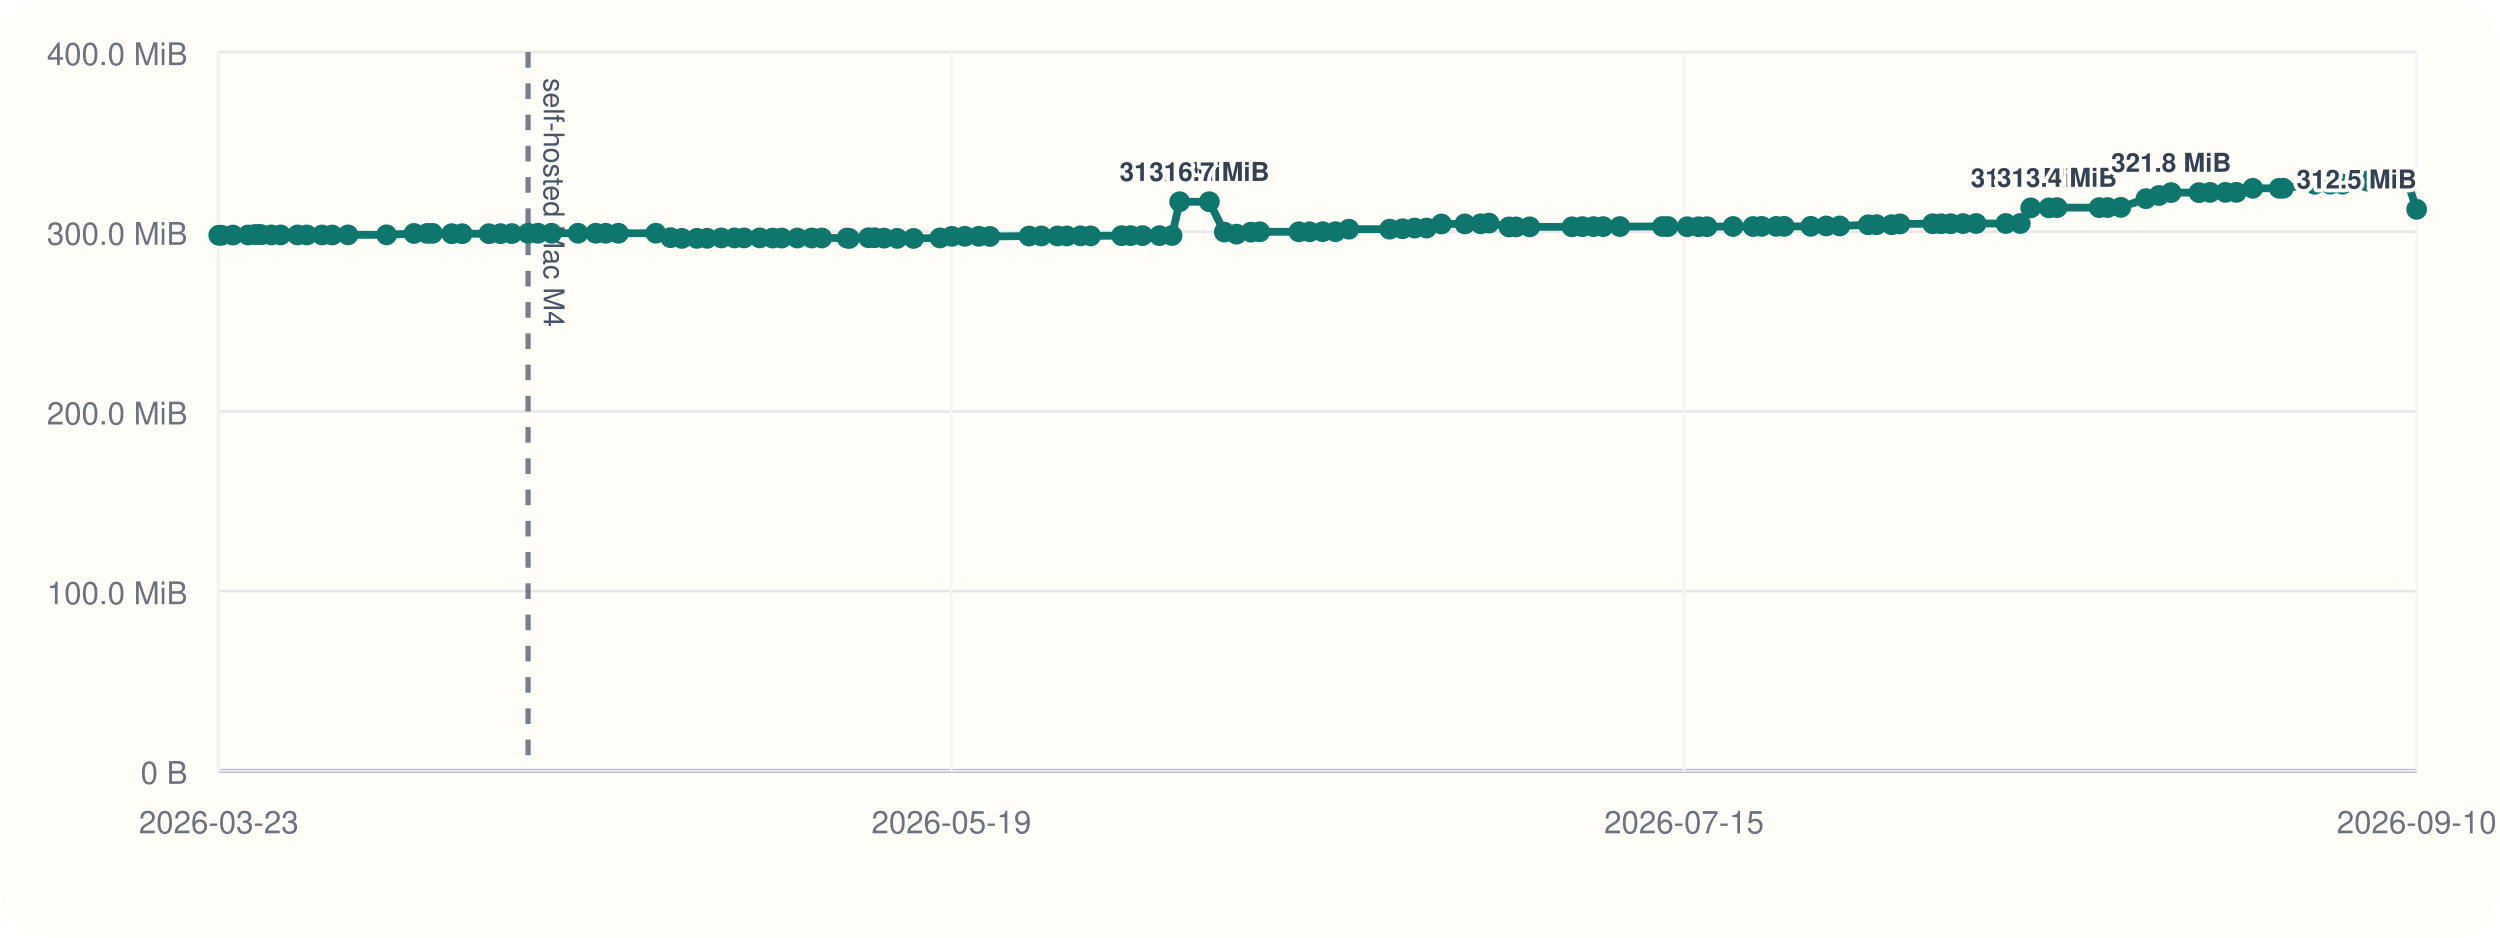
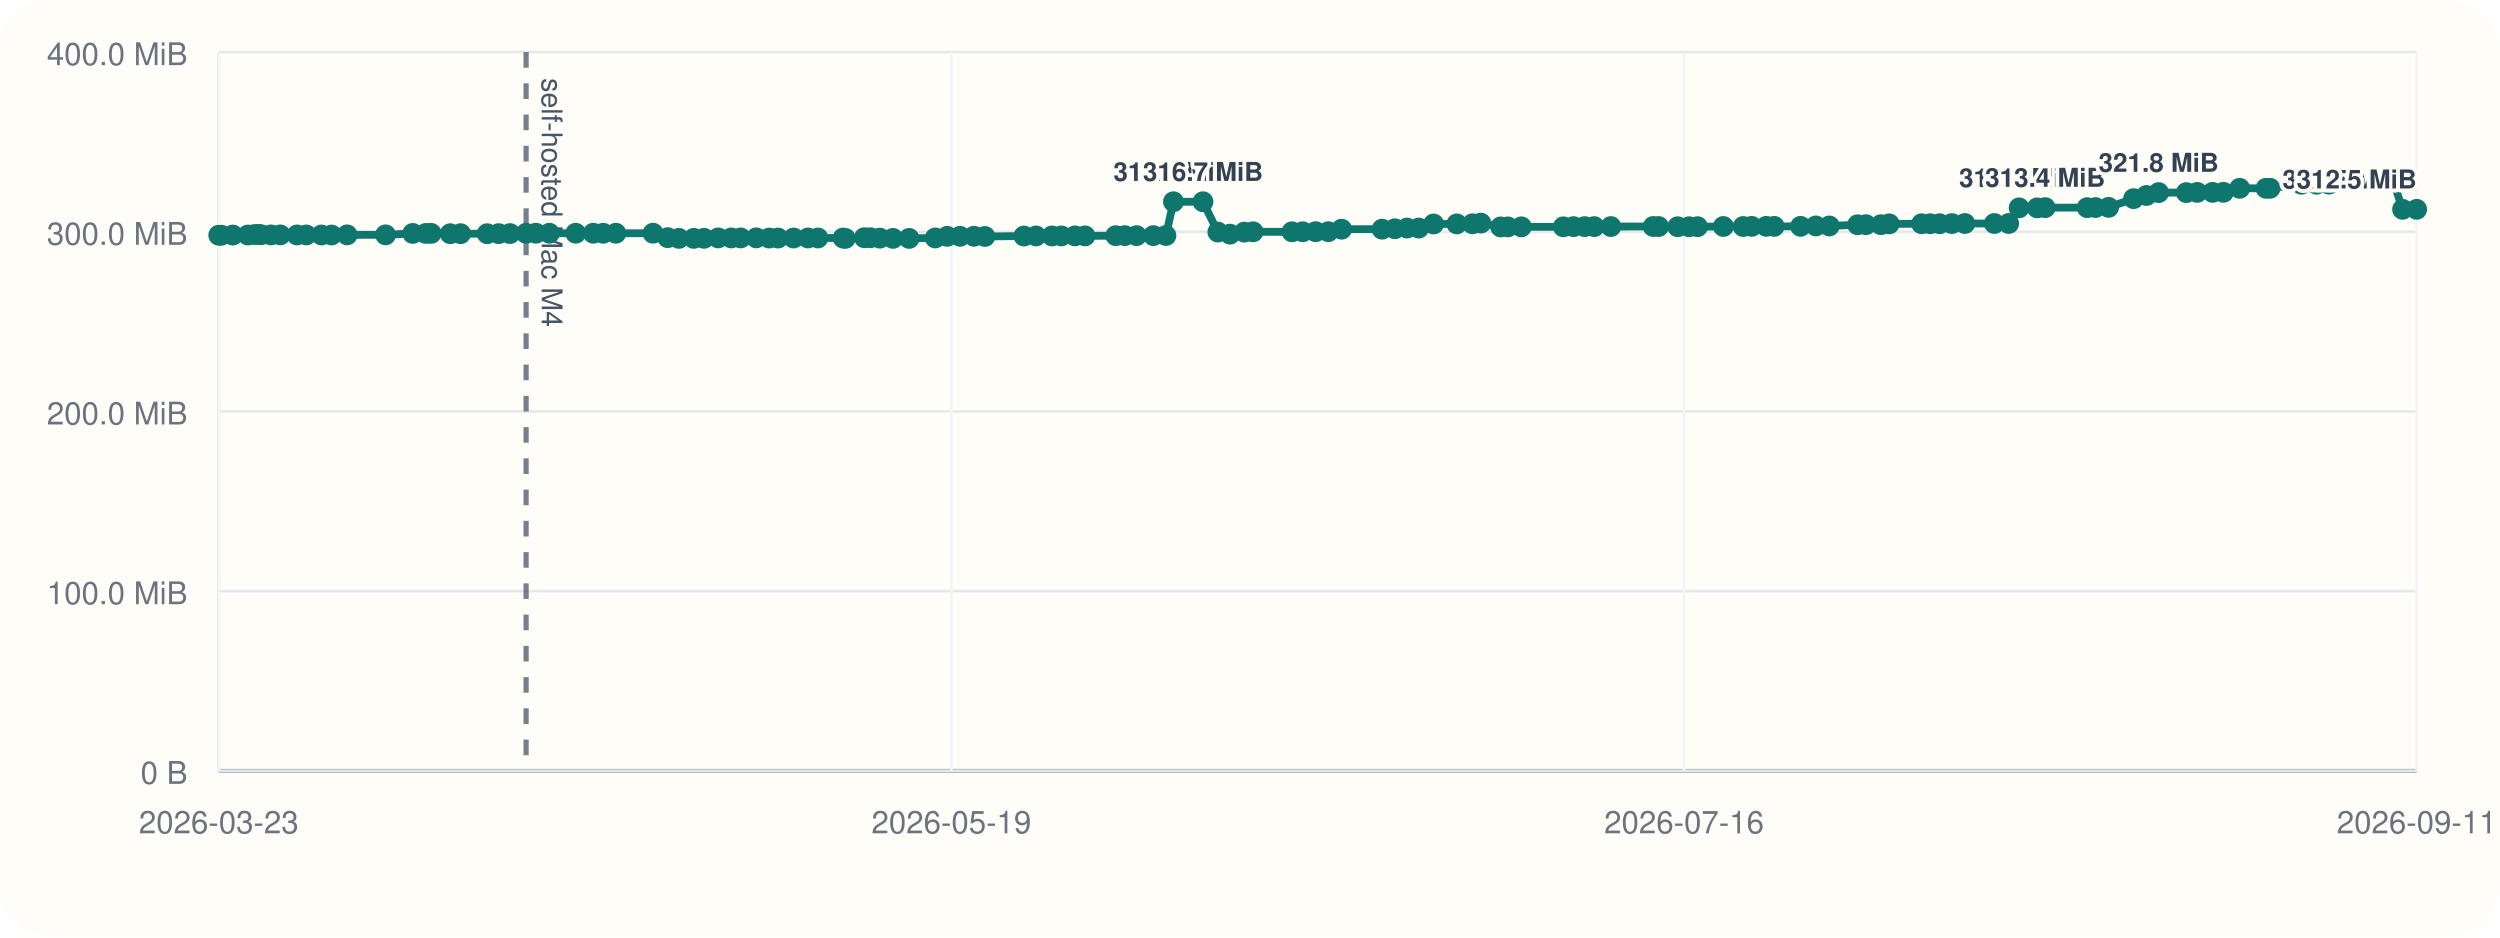
<svg xmlns="http://www.w3.org/2000/svg" viewBox="0 0 960 360">
  <rect width="960" height="360" rx="20" fill="#fffdf7" />
  <line x1="84" y1="296" x2="928" y2="296" stroke="#cbd5e1" stroke-width="1" />
  <line x1="84" y1="20" x2="84" y2="296" stroke="#cbd5e1" stroke-width="1" />
  <line x1="84" y1="296.00" x2="928" y2="296.00" stroke="#94a3b8" stroke-width="1.5" />
  <line x1="84" y1="296.00" x2="928" y2="296.00" stroke="#e5e7eb" stroke-width="1" />
  <text x="72" y="301.00" text-anchor="end" font-size="12" font-family="Helvetica, Arial, sans-serif" fill="#6b7280">0 B</text>
  <line x1="84" y1="227.00" x2="928" y2="227.00" stroke="#e5e7eb" stroke-width="1" />
  <text x="72" y="232.00" text-anchor="end" font-size="12" font-family="Helvetica, Arial, sans-serif" fill="#6b7280">100.0 MiB</text>
  <line x1="84" y1="158.00" x2="928" y2="158.00" stroke="#e5e7eb" stroke-width="1" />
  <text x="72" y="163.00" text-anchor="end" font-size="12" font-family="Helvetica, Arial, sans-serif" fill="#6b7280">200.0 MiB</text>
  <line x1="84" y1="89.00" x2="928" y2="89.00" stroke="#e5e7eb" stroke-width="1" />
  <text x="72" y="94.00" text-anchor="end" font-size="12" font-family="Helvetica, Arial, sans-serif" fill="#6b7280">300.0 MiB</text>
  <line x1="84" y1="20.00" x2="928" y2="20.00" stroke="#e5e7eb" stroke-width="1" />
  <text x="72" y="25.00" text-anchor="end" font-size="12" font-family="Helvetica, Arial, sans-serif" fill="#6b7280">400.0 MiB</text>
  <line x1="84.00" y1="20" x2="84.00" y2="296" stroke="#f1f5f9" stroke-width="1" />
  <text x="84.00" y="320" text-anchor="middle" font-size="12" font-family="Helvetica, Arial, sans-serif" fill="#6b7280">2026-03-23</text>
  <line x1="365.33" y1="20" x2="365.33" y2="296" stroke="#f1f5f9" stroke-width="1" />
  <text x="365.33" y="320" text-anchor="middle" font-size="12" font-family="Helvetica, Arial, sans-serif" fill="#6b7280">2026-05-19</text>
  <line x1="646.67" y1="20" x2="646.67" y2="296" stroke="#f1f5f9" stroke-width="1" />
-   <text x="646.67" y="320" text-anchor="middle" font-size="12" font-family="Helvetica, Arial, sans-serif" fill="#6b7280">2026-07-15</text>
+   <text x="646.67" y="320" text-anchor="middle" font-size="12" font-family="Helvetica, Arial, sans-serif" fill="#6b7280">2026-07-16</text>
  <line x1="928.00" y1="20" x2="928.00" y2="296" stroke="#f1f5f9" stroke-width="1" />
-   <text x="928.00" y="320" text-anchor="middle" font-size="12" font-family="Helvetica, Arial, sans-serif" fill="#6b7280">2026-09-10</text>
-   <line x1="202.78" y1="20" x2="202.78" y2="296" stroke="#475569" stroke-width="2" stroke-dasharray="6 6" opacity="0.75" />
-   <text x="208.78" y="30" transform="rotate(90 208.78 30)" font-size="11" font-family="Helvetica, Arial, sans-serif" fill="#475569">self-hosted Mac M4</text>
-   <polyline fill="none" stroke="#0f766e" stroke-width="3" points="84.00,90.33 85.03,90.33 89.43,90.26 95.27,90.24 97.81,90.07 99.32,90.00 100.38,90.14 104.17,90.21 107.78,90.21 114.23,90.22 117.83,90.22 123.68,90.23 127.59,90.25 133.62,90.19 148.46,90.18 158.99,89.64 164.05,89.63 166.08,89.61 173.46,89.74 177.47,89.74 187.75,89.74 192.22,89.72 196.56,89.69 202.78,89.58 206.59,89.56 211.79,89.56 221.96,89.56 228.74,89.56 232.60,89.57 237.48,89.56 251.84,89.55 257.51,91.26 261.84,91.54 267.60,91.53 271.53,91.51 277.02,91.36 282.07,91.36 285.71,91.36 291.74,91.34 296.72,91.41 300.16,91.41 306.17,91.40 311.70,91.38 315.58,91.38 325.29,91.40 326.15,91.55 333.52,91.29 335.81,91.29 339.48,91.44 344.55,91.54 350.80,91.55 360.92,91.37 365.52,90.75 370.49,90.74 375.86,90.73 380.12,90.80 395.18,90.64 399.89,90.61 406.07,90.61 409.66,90.60 414.92,90.57 418.80,90.58 430.68,90.50 434.16,90.48 438.72,90.48 445.22,90.48 450.07,90.44 452.98,77.47 464.38,77.47 470.13,89.11 474.82,89.91 480.38,89.14 483.76,89.01 498.78,89.01 502.92,89.00 507.92,88.97 512.81,88.97 517.95,88.01 533.62,87.99 538.57,87.84 543.22,87.57 547.79,87.57 553.51,86.01 562.50,85.98 568.56,85.94 571.78,85.67 579.44,87.14 582.19,87.13 587.43,87.11 603.66,87.10 607.61,87.03 611.93,87.02 615.61,87.02 622.03,87.00 638.38,86.97 640.49,86.99 647.88,87.07 652.23,87.07 655.52,87.05 665.49,86.97 673.17,86.98 676.46,86.93 682.09,86.92 685.15,86.92 695.36,86.91 701.26,86.77 706.46,86.77 717.39,86.31 720.63,86.28 726.40,86.28 729.60,85.97 742.13,85.92 745.40,85.92 749.09,85.91 753.83,85.85 758.84,85.82 770.24,85.82 775.78,85.82 779.81,79.82 786.80,79.82 789.90,79.73 806.11,79.73 809.32,79.70 814.39,79.63 824.06,76.28 829.02,75.07 833.72,73.96 844.42,73.96 848.66,73.88 854.57,73.87 858.77,73.85 865.06,72.31 875.22,72.31 876.78,72.30 888.89,70.74 894.80,70.73 899.55,70.72 903.97,69.56 908.97,69.55 913.04,69.48 919.56,69.09 924.26,69.06 928.00,80.38" />
+   <text x="928.00" y="320" text-anchor="middle" font-size="12" font-family="Helvetica, Arial, sans-serif" fill="#6b7280">2026-09-11</text>
+   <line x1="202.02" y1="20" x2="202.02" y2="296" stroke="#475569" stroke-width="2" stroke-dasharray="6 6" opacity="0.75" />
+   <text x="208.02" y="30" transform="rotate(90 208.02 30)" font-size="11" font-family="Helvetica, Arial, sans-serif" fill="#475569">self-hosted Mac M4</text>
+   <polyline fill="none" stroke="#0f766e" stroke-width="3" points="84.00,90.33 85.03,90.33 89.40,90.26 95.20,90.24 97.72,90.07 99.23,90.00 100.27,90.14 104.04,90.21 107.63,90.21 114.04,90.22 117.61,90.22 123.43,90.23 127.31,90.25 133.30,90.19 148.05,90.18 158.51,89.64 163.53,89.63 165.55,89.61 172.89,89.74 176.87,89.74 187.08,89.74 191.52,89.72 195.84,89.69 202.02,89.58 205.80,89.56 210.97,89.56 221.08,89.56 227.81,89.56 231.64,89.57 236.49,89.56 250.76,89.55 256.39,91.26 260.69,91.54 266.42,91.53 270.33,91.51 275.78,91.36 280.80,91.36 284.42,91.36 290.40,91.34 295.35,91.41 298.77,91.41 304.74,91.40 310.24,91.38 314.09,91.38 323.74,91.40 324.59,91.55 331.92,91.29 334.20,91.29 337.84,91.44 342.88,91.54 349.09,91.55 359.14,91.37 363.71,90.75 368.65,90.74 373.99,90.73 378.21,90.80 393.18,90.64 397.86,90.61 404.00,90.61 407.57,90.60 412.79,90.57 416.65,90.58 428.45,90.50 431.91,90.48 436.44,90.48 442.90,90.48 447.72,90.44 450.61,77.47 461.94,77.47 467.65,89.11 472.30,89.91 477.84,89.14 481.19,89.01 496.12,89.01 500.23,89.00 505.20,88.97 510.05,88.97 515.16,88.01 530.73,87.99 535.64,87.84 540.27,87.57 544.81,87.57 550.49,86.01 559.42,85.98 565.45,85.94 568.64,85.67 576.25,87.14 578.99,87.13 584.19,87.11 600.32,87.10 604.24,87.03 608.54,87.02 612.19,87.02 618.57,87.00 634.82,86.97 636.91,86.99 644.25,87.07 648.58,87.07 651.85,87.05 661.76,86.97 669.38,86.98 672.65,86.93 678.24,86.92 681.29,86.92 691.43,86.91 697.29,86.77 702.46,86.77 713.32,86.31 716.54,86.28 722.27,86.28 725.45,85.97 737.90,85.92 741.15,85.92 744.82,85.91 749.53,85.85 754.51,85.82 765.83,85.82 771.33,85.82 775.34,79.82 782.28,79.82 785.36,79.73 801.47,79.73 804.66,79.70 809.70,79.63 819.30,76.28 824.23,75.07 828.91,73.96 839.54,73.96 843.74,73.88 849.62,73.87 853.79,73.85 860.04,72.31 870.14,72.31 871.69,72.30 883.71,70.74 889.59,70.73 894.31,70.72 898.70,69.56 903.67,69.55 907.72,69.48 914.19,69.09 918.86,69.06 922.58,80.38 928.00,80.38" />
  <circle cx="84.00" cy="90.33" r="4" fill="#0f766e" />
  <circle cx="85.03" cy="90.33" r="4" fill="#0f766e" />
-   <circle cx="89.43" cy="90.26" r="4" fill="#0f766e" />
-   <circle cx="95.27" cy="90.24" r="4" fill="#0f766e" />
-   <circle cx="97.81" cy="90.07" r="4" fill="#0f766e" />
-   <circle cx="99.32" cy="90.00" r="4" fill="#0f766e" />
-   <circle cx="100.38" cy="90.14" r="4" fill="#0f766e" />
-   <circle cx="104.17" cy="90.21" r="4" fill="#0f766e" />
-   <circle cx="107.78" cy="90.21" r="4" fill="#0f766e" />
-   <circle cx="114.23" cy="90.22" r="4" fill="#0f766e" />
-   <circle cx="117.83" cy="90.22" r="4" fill="#0f766e" />
-   <circle cx="123.68" cy="90.23" r="4" fill="#0f766e" />
-   <circle cx="127.59" cy="90.25" r="4" fill="#0f766e" />
-   <circle cx="133.62" cy="90.19" r="4" fill="#0f766e" />
-   <circle cx="148.46" cy="90.18" r="4" fill="#0f766e" />
-   <circle cx="158.99" cy="89.64" r="4" fill="#0f766e" />
-   <circle cx="164.05" cy="89.63" r="4" fill="#0f766e" />
-   <circle cx="166.08" cy="89.61" r="4" fill="#0f766e" />
-   <circle cx="173.46" cy="89.74" r="4" fill="#0f766e" />
-   <circle cx="177.47" cy="89.74" r="4" fill="#0f766e" />
-   <circle cx="187.75" cy="89.74" r="4" fill="#0f766e" />
-   <circle cx="192.22" cy="89.72" r="4" fill="#0f766e" />
-   <circle cx="196.56" cy="89.69" r="4" fill="#0f766e" />
-   <circle cx="202.78" cy="89.58" r="4" fill="#0f766e" />
-   <circle cx="206.59" cy="89.56" r="4" fill="#0f766e" />
-   <circle cx="211.79" cy="89.56" r="4" fill="#0f766e" />
-   <circle cx="221.96" cy="89.56" r="4" fill="#0f766e" />
-   <circle cx="228.74" cy="89.56" r="4" fill="#0f766e" />
-   <circle cx="232.60" cy="89.57" r="4" fill="#0f766e" />
-   <circle cx="237.48" cy="89.56" r="4" fill="#0f766e" />
-   <circle cx="251.84" cy="89.55" r="4" fill="#0f766e" />
-   <circle cx="257.51" cy="91.26" r="4" fill="#0f766e" />
-   <circle cx="261.84" cy="91.54" r="4" fill="#0f766e" />
-   <circle cx="267.60" cy="91.53" r="4" fill="#0f766e" />
-   <circle cx="271.53" cy="91.51" r="4" fill="#0f766e" />
-   <circle cx="277.02" cy="91.36" r="4" fill="#0f766e" />
-   <circle cx="282.07" cy="91.36" r="4" fill="#0f766e" />
-   <circle cx="285.71" cy="91.36" r="4" fill="#0f766e" />
-   <circle cx="291.74" cy="91.34" r="4" fill="#0f766e" />
-   <circle cx="296.72" cy="91.41" r="4" fill="#0f766e" />
-   <circle cx="300.16" cy="91.41" r="4" fill="#0f766e" />
-   <circle cx="306.17" cy="91.40" r="4" fill="#0f766e" />
-   <circle cx="311.70" cy="91.38" r="4" fill="#0f766e" />
-   <circle cx="315.58" cy="91.38" r="4" fill="#0f766e" />
-   <circle cx="325.29" cy="91.40" r="4" fill="#0f766e" />
-   <circle cx="326.15" cy="91.55" r="4" fill="#0f766e" />
-   <circle cx="333.52" cy="91.29" r="4" fill="#0f766e" />
-   <circle cx="335.81" cy="91.29" r="4" fill="#0f766e" />
-   <circle cx="339.48" cy="91.44" r="4" fill="#0f766e" />
-   <circle cx="344.55" cy="91.54" r="4" fill="#0f766e" />
-   <circle cx="350.80" cy="91.55" r="4" fill="#0f766e" />
-   <circle cx="360.92" cy="91.37" r="4" fill="#0f766e" />
-   <circle cx="365.52" cy="90.75" r="4" fill="#0f766e" />
-   <circle cx="370.49" cy="90.74" r="4" fill="#0f766e" />
-   <circle cx="375.86" cy="90.73" r="4" fill="#0f766e" />
-   <circle cx="380.12" cy="90.80" r="4" fill="#0f766e" />
-   <circle cx="395.18" cy="90.64" r="4" fill="#0f766e" />
-   <circle cx="399.89" cy="90.61" r="4" fill="#0f766e" />
-   <circle cx="406.07" cy="90.61" r="4" fill="#0f766e" />
-   <circle cx="409.66" cy="90.60" r="4" fill="#0f766e" />
-   <circle cx="414.92" cy="90.57" r="4" fill="#0f766e" />
-   <circle cx="418.80" cy="90.58" r="4" fill="#0f766e" />
-   <circle cx="430.68" cy="90.50" r="4" fill="#0f766e" />
-   <circle cx="434.16" cy="90.48" r="4" fill="#0f766e" />
-   <circle cx="438.72" cy="90.48" r="4" fill="#0f766e" />
-   <circle cx="445.22" cy="90.48" r="4" fill="#0f766e" />
-   <circle cx="450.07" cy="90.44" r="4" fill="#0f766e" />
-   <circle cx="452.98" cy="77.47" r="4" fill="#0f766e" />
-   <text x="452.98" y="69.47" text-anchor="middle" font-size="10" font-family="Helvetica, Arial, sans-serif" font-weight="600" paint-order="stroke" stroke="#fffdf7" stroke-width="3" stroke-linejoin="round" fill="#334155">316.7 MiB</text>
-   <circle cx="464.38" cy="77.47" r="4" fill="#0f766e" />
-   <text x="464.38" y="69.47" text-anchor="middle" font-size="10" font-family="Helvetica, Arial, sans-serif" font-weight="600" paint-order="stroke" stroke="#fffdf7" stroke-width="3" stroke-linejoin="round" fill="#334155">316.7 MiB</text>
-   <circle cx="470.13" cy="89.11" r="4" fill="#0f766e" />
-   <circle cx="474.82" cy="89.91" r="4" fill="#0f766e" />
-   <circle cx="480.38" cy="89.14" r="4" fill="#0f766e" />
-   <circle cx="483.76" cy="89.01" r="4" fill="#0f766e" />
-   <circle cx="498.78" cy="89.01" r="4" fill="#0f766e" />
-   <circle cx="502.92" cy="89.00" r="4" fill="#0f766e" />
-   <circle cx="507.92" cy="88.97" r="4" fill="#0f766e" />
-   <circle cx="512.81" cy="88.97" r="4" fill="#0f766e" />
-   <circle cx="517.95" cy="88.01" r="4" fill="#0f766e" />
-   <circle cx="533.62" cy="87.99" r="4" fill="#0f766e" />
-   <circle cx="538.57" cy="87.84" r="4" fill="#0f766e" />
-   <circle cx="543.22" cy="87.57" r="4" fill="#0f766e" />
-   <circle cx="547.79" cy="87.57" r="4" fill="#0f766e" />
-   <circle cx="553.51" cy="86.01" r="4" fill="#0f766e" />
-   <circle cx="562.50" cy="85.98" r="4" fill="#0f766e" />
-   <circle cx="568.56" cy="85.94" r="4" fill="#0f766e" />
-   <circle cx="571.78" cy="85.67" r="4" fill="#0f766e" />
-   <circle cx="579.44" cy="87.14" r="4" fill="#0f766e" />
-   <circle cx="582.19" cy="87.13" r="4" fill="#0f766e" />
-   <circle cx="587.43" cy="87.11" r="4" fill="#0f766e" />
-   <circle cx="603.66" cy="87.10" r="4" fill="#0f766e" />
-   <circle cx="607.61" cy="87.03" r="4" fill="#0f766e" />
-   <circle cx="611.93" cy="87.02" r="4" fill="#0f766e" />
-   <circle cx="615.61" cy="87.02" r="4" fill="#0f766e" />
-   <circle cx="622.03" cy="87.00" r="4" fill="#0f766e" />
-   <circle cx="638.38" cy="86.97" r="4" fill="#0f766e" />
-   <circle cx="640.49" cy="86.99" r="4" fill="#0f766e" />
-   <circle cx="647.88" cy="87.07" r="4" fill="#0f766e" />
-   <circle cx="652.23" cy="87.07" r="4" fill="#0f766e" />
-   <circle cx="655.52" cy="87.05" r="4" fill="#0f766e" />
-   <circle cx="665.49" cy="86.97" r="4" fill="#0f766e" />
-   <circle cx="673.17" cy="86.98" r="4" fill="#0f766e" />
-   <circle cx="676.46" cy="86.93" r="4" fill="#0f766e" />
-   <circle cx="682.09" cy="86.92" r="4" fill="#0f766e" />
-   <circle cx="685.15" cy="86.92" r="4" fill="#0f766e" />
-   <circle cx="695.36" cy="86.91" r="4" fill="#0f766e" />
-   <circle cx="701.26" cy="86.77" r="4" fill="#0f766e" />
-   <circle cx="706.46" cy="86.77" r="4" fill="#0f766e" />
-   <circle cx="717.39" cy="86.31" r="4" fill="#0f766e" />
-   <circle cx="720.63" cy="86.28" r="4" fill="#0f766e" />
-   <circle cx="726.40" cy="86.28" r="4" fill="#0f766e" />
-   <circle cx="729.60" cy="85.97" r="4" fill="#0f766e" />
-   <circle cx="742.13" cy="85.92" r="4" fill="#0f766e" />
-   <circle cx="745.40" cy="85.92" r="4" fill="#0f766e" />
-   <circle cx="749.09" cy="85.91" r="4" fill="#0f766e" />
-   <circle cx="753.83" cy="85.85" r="4" fill="#0f766e" />
-   <circle cx="758.84" cy="85.82" r="4" fill="#0f766e" />
-   <circle cx="770.24" cy="85.82" r="4" fill="#0f766e" />
-   <circle cx="775.78" cy="85.82" r="4" fill="#0f766e" />
-   <circle cx="779.81" cy="79.82" r="4" fill="#0f766e" />
-   <text x="779.81" y="71.82" text-anchor="middle" font-size="10" font-family="Helvetica, Arial, sans-serif" font-weight="600" paint-order="stroke" stroke="#fffdf7" stroke-width="3" stroke-linejoin="round" fill="#334155">313.3 MiB</text>
-   <circle cx="786.80" cy="79.82" r="4" fill="#0f766e" />
-   <circle cx="789.90" cy="79.73" r="4" fill="#0f766e" />
-   <text x="789.90" y="71.73" text-anchor="middle" font-size="10" font-family="Helvetica, Arial, sans-serif" font-weight="600" paint-order="stroke" stroke="#fffdf7" stroke-width="3" stroke-linejoin="round" fill="#334155">313.4 MiB</text>
-   <circle cx="806.11" cy="79.73" r="4" fill="#0f766e" />
-   <circle cx="809.32" cy="79.70" r="4" fill="#0f766e" />
-   <circle cx="814.39" cy="79.63" r="4" fill="#0f766e" />
-   <circle cx="824.06" cy="76.28" r="4" fill="#0f766e" />
-   <circle cx="829.02" cy="75.07" r="4" fill="#0f766e" />
-   <circle cx="833.72" cy="73.96" r="4" fill="#0f766e" />
-   <text x="833.72" y="65.96" text-anchor="middle" font-size="10" font-family="Helvetica, Arial, sans-serif" font-weight="600" paint-order="stroke" stroke="#fffdf7" stroke-width="3" stroke-linejoin="round" fill="#334155">321.8 MiB</text>
-   <circle cx="844.42" cy="73.96" r="4" fill="#0f766e" />
-   <circle cx="848.66" cy="73.88" r="4" fill="#0f766e" />
-   <circle cx="854.57" cy="73.87" r="4" fill="#0f766e" />
-   <circle cx="858.77" cy="73.85" r="4" fill="#0f766e" />
-   <circle cx="865.06" cy="72.31" r="4" fill="#0f766e" />
-   <circle cx="875.22" cy="72.31" r="4" fill="#0f766e" />
-   <circle cx="876.78" cy="72.30" r="4" fill="#0f766e" />
-   <circle cx="888.89" cy="70.74" r="4" fill="#0f766e" />
-   <circle cx="894.80" cy="70.73" r="4" fill="#0f766e" />
-   <circle cx="899.55" cy="70.72" r="4" fill="#0f766e" />
-   <circle cx="903.97" cy="69.56" r="4" fill="#0f766e" />
-   <circle cx="908.97" cy="69.55" r="4" fill="#0f766e" />
-   <circle cx="913.04" cy="69.48" r="4" fill="#0f766e" />
-   <circle cx="919.56" cy="69.09" r="4" fill="#0f766e" />
-   <circle cx="924.26" cy="69.06" r="4" fill="#0f766e" />
+   <circle cx="89.40" cy="90.26" r="4" fill="#0f766e" />
+   <circle cx="95.20" cy="90.24" r="4" fill="#0f766e" />
+   <circle cx="97.72" cy="90.07" r="4" fill="#0f766e" />
+   <circle cx="99.23" cy="90.00" r="4" fill="#0f766e" />
+   <circle cx="100.27" cy="90.14" r="4" fill="#0f766e" />
+   <circle cx="104.04" cy="90.21" r="4" fill="#0f766e" />
+   <circle cx="107.63" cy="90.21" r="4" fill="#0f766e" />
+   <circle cx="114.04" cy="90.22" r="4" fill="#0f766e" />
+   <circle cx="117.61" cy="90.22" r="4" fill="#0f766e" />
+   <circle cx="123.43" cy="90.23" r="4" fill="#0f766e" />
+   <circle cx="127.31" cy="90.25" r="4" fill="#0f766e" />
+   <circle cx="133.30" cy="90.19" r="4" fill="#0f766e" />
+   <circle cx="148.05" cy="90.18" r="4" fill="#0f766e" />
+   <circle cx="158.51" cy="89.64" r="4" fill="#0f766e" />
+   <circle cx="163.53" cy="89.63" r="4" fill="#0f766e" />
+   <circle cx="165.55" cy="89.61" r="4" fill="#0f766e" />
+   <circle cx="172.89" cy="89.74" r="4" fill="#0f766e" />
+   <circle cx="176.87" cy="89.74" r="4" fill="#0f766e" />
+   <circle cx="187.08" cy="89.74" r="4" fill="#0f766e" />
+   <circle cx="191.52" cy="89.72" r="4" fill="#0f766e" />
+   <circle cx="195.84" cy="89.69" r="4" fill="#0f766e" />
+   <circle cx="202.02" cy="89.58" r="4" fill="#0f766e" />
+   <circle cx="205.80" cy="89.56" r="4" fill="#0f766e" />
+   <circle cx="210.97" cy="89.56" r="4" fill="#0f766e" />
+   <circle cx="221.08" cy="89.56" r="4" fill="#0f766e" />
+   <circle cx="227.81" cy="89.56" r="4" fill="#0f766e" />
+   <circle cx="231.64" cy="89.57" r="4" fill="#0f766e" />
+   <circle cx="236.49" cy="89.56" r="4" fill="#0f766e" />
+   <circle cx="250.76" cy="89.55" r="4" fill="#0f766e" />
+   <circle cx="256.39" cy="91.26" r="4" fill="#0f766e" />
+   <circle cx="260.69" cy="91.54" r="4" fill="#0f766e" />
+   <circle cx="266.42" cy="91.53" r="4" fill="#0f766e" />
+   <circle cx="270.33" cy="91.51" r="4" fill="#0f766e" />
+   <circle cx="275.78" cy="91.36" r="4" fill="#0f766e" />
+   <circle cx="280.80" cy="91.36" r="4" fill="#0f766e" />
+   <circle cx="284.42" cy="91.36" r="4" fill="#0f766e" />
+   <circle cx="290.40" cy="91.34" r="4" fill="#0f766e" />
+   <circle cx="295.35" cy="91.41" r="4" fill="#0f766e" />
+   <circle cx="298.77" cy="91.41" r="4" fill="#0f766e" />
+   <circle cx="304.74" cy="91.40" r="4" fill="#0f766e" />
+   <circle cx="310.24" cy="91.38" r="4" fill="#0f766e" />
+   <circle cx="314.09" cy="91.38" r="4" fill="#0f766e" />
+   <circle cx="323.74" cy="91.40" r="4" fill="#0f766e" />
+   <circle cx="324.59" cy="91.55" r="4" fill="#0f766e" />
+   <circle cx="331.92" cy="91.29" r="4" fill="#0f766e" />
+   <circle cx="334.20" cy="91.29" r="4" fill="#0f766e" />
+   <circle cx="337.84" cy="91.44" r="4" fill="#0f766e" />
+   <circle cx="342.88" cy="91.54" r="4" fill="#0f766e" />
+   <circle cx="349.09" cy="91.55" r="4" fill="#0f766e" />
+   <circle cx="359.14" cy="91.37" r="4" fill="#0f766e" />
+   <circle cx="363.71" cy="90.75" r="4" fill="#0f766e" />
+   <circle cx="368.65" cy="90.74" r="4" fill="#0f766e" />
+   <circle cx="373.99" cy="90.73" r="4" fill="#0f766e" />
+   <circle cx="378.21" cy="90.80" r="4" fill="#0f766e" />
+   <circle cx="393.18" cy="90.64" r="4" fill="#0f766e" />
+   <circle cx="397.86" cy="90.61" r="4" fill="#0f766e" />
+   <circle cx="404.00" cy="90.61" r="4" fill="#0f766e" />
+   <circle cx="407.57" cy="90.60" r="4" fill="#0f766e" />
+   <circle cx="412.79" cy="90.57" r="4" fill="#0f766e" />
+   <circle cx="416.65" cy="90.58" r="4" fill="#0f766e" />
+   <circle cx="428.45" cy="90.50" r="4" fill="#0f766e" />
+   <circle cx="431.91" cy="90.48" r="4" fill="#0f766e" />
+   <circle cx="436.44" cy="90.48" r="4" fill="#0f766e" />
+   <circle cx="442.90" cy="90.48" r="4" fill="#0f766e" />
+   <circle cx="447.72" cy="90.44" r="4" fill="#0f766e" />
+   <circle cx="450.61" cy="77.47" r="4" fill="#0f766e" />
+   <text x="450.61" y="69.47" text-anchor="middle" font-size="10" font-family="Helvetica, Arial, sans-serif" font-weight="600" paint-order="stroke" stroke="#fffdf7" stroke-width="3" stroke-linejoin="round" fill="#334155">316.7 MiB</text>
+   <circle cx="461.94" cy="77.47" r="4" fill="#0f766e" />
+   <text x="461.94" y="69.47" text-anchor="middle" font-size="10" font-family="Helvetica, Arial, sans-serif" font-weight="600" paint-order="stroke" stroke="#fffdf7" stroke-width="3" stroke-linejoin="round" fill="#334155">316.7 MiB</text>
+   <circle cx="467.65" cy="89.11" r="4" fill="#0f766e" />
+   <circle cx="472.30" cy="89.91" r="4" fill="#0f766e" />
+   <circle cx="477.84" cy="89.14" r="4" fill="#0f766e" />
+   <circle cx="481.19" cy="89.01" r="4" fill="#0f766e" />
+   <circle cx="496.12" cy="89.01" r="4" fill="#0f766e" />
+   <circle cx="500.23" cy="89.00" r="4" fill="#0f766e" />
+   <circle cx="505.20" cy="88.97" r="4" fill="#0f766e" />
+   <circle cx="510.05" cy="88.97" r="4" fill="#0f766e" />
+   <circle cx="515.16" cy="88.01" r="4" fill="#0f766e" />
+   <circle cx="530.73" cy="87.99" r="4" fill="#0f766e" />
+   <circle cx="535.64" cy="87.84" r="4" fill="#0f766e" />
+   <circle cx="540.27" cy="87.57" r="4" fill="#0f766e" />
+   <circle cx="544.81" cy="87.57" r="4" fill="#0f766e" />
+   <circle cx="550.49" cy="86.01" r="4" fill="#0f766e" />
+   <circle cx="559.42" cy="85.98" r="4" fill="#0f766e" />
+   <circle cx="565.45" cy="85.94" r="4" fill="#0f766e" />
+   <circle cx="568.64" cy="85.67" r="4" fill="#0f766e" />
+   <circle cx="576.25" cy="87.14" r="4" fill="#0f766e" />
+   <circle cx="578.99" cy="87.13" r="4" fill="#0f766e" />
+   <circle cx="584.19" cy="87.11" r="4" fill="#0f766e" />
+   <circle cx="600.32" cy="87.10" r="4" fill="#0f766e" />
+   <circle cx="604.24" cy="87.03" r="4" fill="#0f766e" />
+   <circle cx="608.54" cy="87.02" r="4" fill="#0f766e" />
+   <circle cx="612.19" cy="87.02" r="4" fill="#0f766e" />
+   <circle cx="618.57" cy="87.00" r="4" fill="#0f766e" />
+   <circle cx="634.82" cy="86.97" r="4" fill="#0f766e" />
+   <circle cx="636.91" cy="86.99" r="4" fill="#0f766e" />
+   <circle cx="644.25" cy="87.07" r="4" fill="#0f766e" />
+   <circle cx="648.58" cy="87.07" r="4" fill="#0f766e" />
+   <circle cx="651.85" cy="87.05" r="4" fill="#0f766e" />
+   <circle cx="661.76" cy="86.97" r="4" fill="#0f766e" />
+   <circle cx="669.38" cy="86.98" r="4" fill="#0f766e" />
+   <circle cx="672.65" cy="86.93" r="4" fill="#0f766e" />
+   <circle cx="678.24" cy="86.92" r="4" fill="#0f766e" />
+   <circle cx="681.29" cy="86.92" r="4" fill="#0f766e" />
+   <circle cx="691.43" cy="86.91" r="4" fill="#0f766e" />
+   <circle cx="697.29" cy="86.77" r="4" fill="#0f766e" />
+   <circle cx="702.46" cy="86.77" r="4" fill="#0f766e" />
+   <circle cx="713.32" cy="86.31" r="4" fill="#0f766e" />
+   <circle cx="716.54" cy="86.28" r="4" fill="#0f766e" />
+   <circle cx="722.27" cy="86.28" r="4" fill="#0f766e" />
+   <circle cx="725.45" cy="85.97" r="4" fill="#0f766e" />
+   <circle cx="737.90" cy="85.92" r="4" fill="#0f766e" />
+   <circle cx="741.15" cy="85.92" r="4" fill="#0f766e" />
+   <circle cx="744.82" cy="85.91" r="4" fill="#0f766e" />
+   <circle cx="749.53" cy="85.85" r="4" fill="#0f766e" />
+   <circle cx="754.51" cy="85.82" r="4" fill="#0f766e" />
+   <circle cx="765.83" cy="85.82" r="4" fill="#0f766e" />
+   <circle cx="771.33" cy="85.82" r="4" fill="#0f766e" />
+   <circle cx="775.34" cy="79.82" r="4" fill="#0f766e" />
+   <text x="775.34" y="71.82" text-anchor="middle" font-size="10" font-family="Helvetica, Arial, sans-serif" font-weight="600" paint-order="stroke" stroke="#fffdf7" stroke-width="3" stroke-linejoin="round" fill="#334155">313.3 MiB</text>
+   <circle cx="782.28" cy="79.82" r="4" fill="#0f766e" />
+   <circle cx="785.36" cy="79.73" r="4" fill="#0f766e" />
+   <text x="785.36" y="71.73" text-anchor="middle" font-size="10" font-family="Helvetica, Arial, sans-serif" font-weight="600" paint-order="stroke" stroke="#fffdf7" stroke-width="3" stroke-linejoin="round" fill="#334155">313.4 MiB</text>
+   <circle cx="801.47" cy="79.73" r="4" fill="#0f766e" />
+   <circle cx="804.66" cy="79.70" r="4" fill="#0f766e" />
+   <circle cx="809.70" cy="79.63" r="4" fill="#0f766e" />
+   <circle cx="819.30" cy="76.28" r="4" fill="#0f766e" />
+   <circle cx="824.23" cy="75.07" r="4" fill="#0f766e" />
+   <circle cx="828.91" cy="73.96" r="4" fill="#0f766e" />
+   <text x="828.91" y="65.96" text-anchor="middle" font-size="10" font-family="Helvetica, Arial, sans-serif" font-weight="600" paint-order="stroke" stroke="#fffdf7" stroke-width="3" stroke-linejoin="round" fill="#334155">321.8 MiB</text>
+   <circle cx="839.54" cy="73.96" r="4" fill="#0f766e" />
+   <circle cx="843.74" cy="73.88" r="4" fill="#0f766e" />
+   <circle cx="849.62" cy="73.87" r="4" fill="#0f766e" />
+   <circle cx="853.79" cy="73.85" r="4" fill="#0f766e" />
+   <circle cx="860.04" cy="72.31" r="4" fill="#0f766e" />
+   <circle cx="870.14" cy="72.31" r="4" fill="#0f766e" />
+   <circle cx="871.69" cy="72.30" r="4" fill="#0f766e" />
+   <circle cx="883.71" cy="70.74" r="4" fill="#0f766e" />
+   <circle cx="889.59" cy="70.73" r="4" fill="#0f766e" />
+   <circle cx="894.31" cy="70.72" r="4" fill="#0f766e" />
+   <circle cx="898.70" cy="69.56" r="4" fill="#0f766e" />
+   <circle cx="903.67" cy="69.55" r="4" fill="#0f766e" />
+   <circle cx="907.72" cy="69.48" r="4" fill="#0f766e" />
+   <circle cx="914.19" cy="69.09" r="4" fill="#0f766e" />
+   <circle cx="918.86" cy="69.06" r="4" fill="#0f766e" />
+   <circle cx="922.58" cy="80.38" r="4" fill="#0f766e" />
+   <text x="922.58" y="72.38" text-anchor="end" font-size="10" font-family="Helvetica, Arial, sans-serif" font-weight="600" paint-order="stroke" stroke="#fffdf7" stroke-width="3" stroke-linejoin="round" fill="#334155">312.5 MiB</text>
  <circle cx="928.00" cy="80.38" r="4" fill="#0f766e" />
  <text x="928.00" y="72.38" text-anchor="end" font-size="10" font-family="Helvetica, Arial, sans-serif" font-weight="600" paint-order="stroke" stroke="#fffdf7" stroke-width="3" stroke-linejoin="round" fill="#334155">312.5 MiB</text>
</svg>
